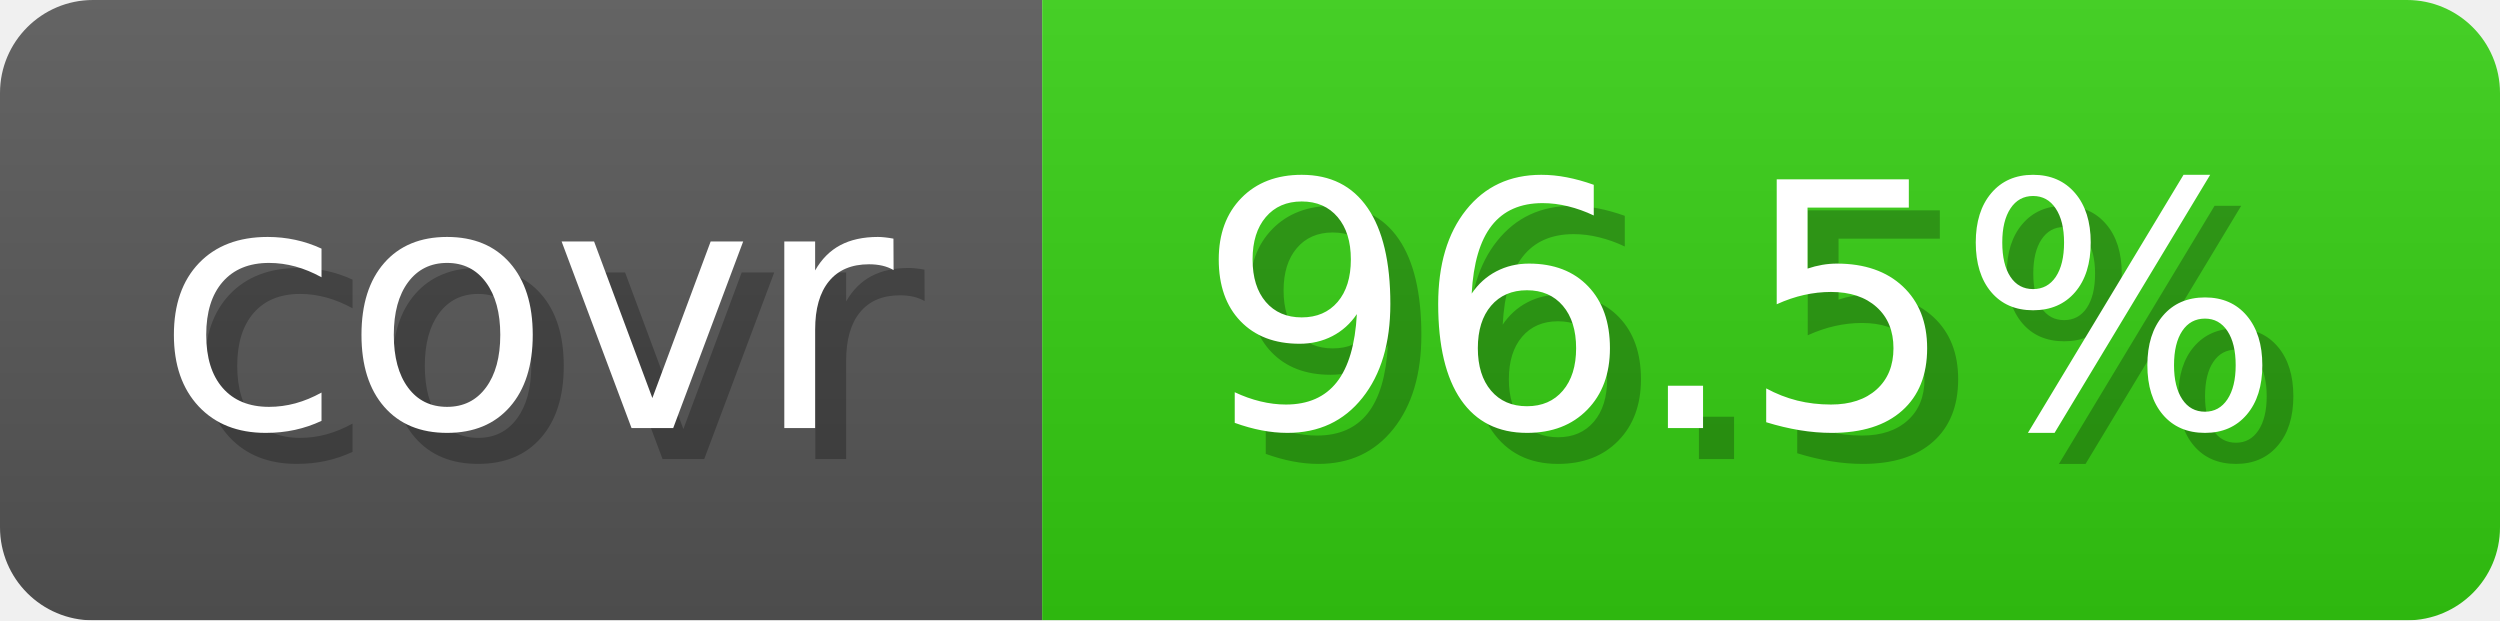
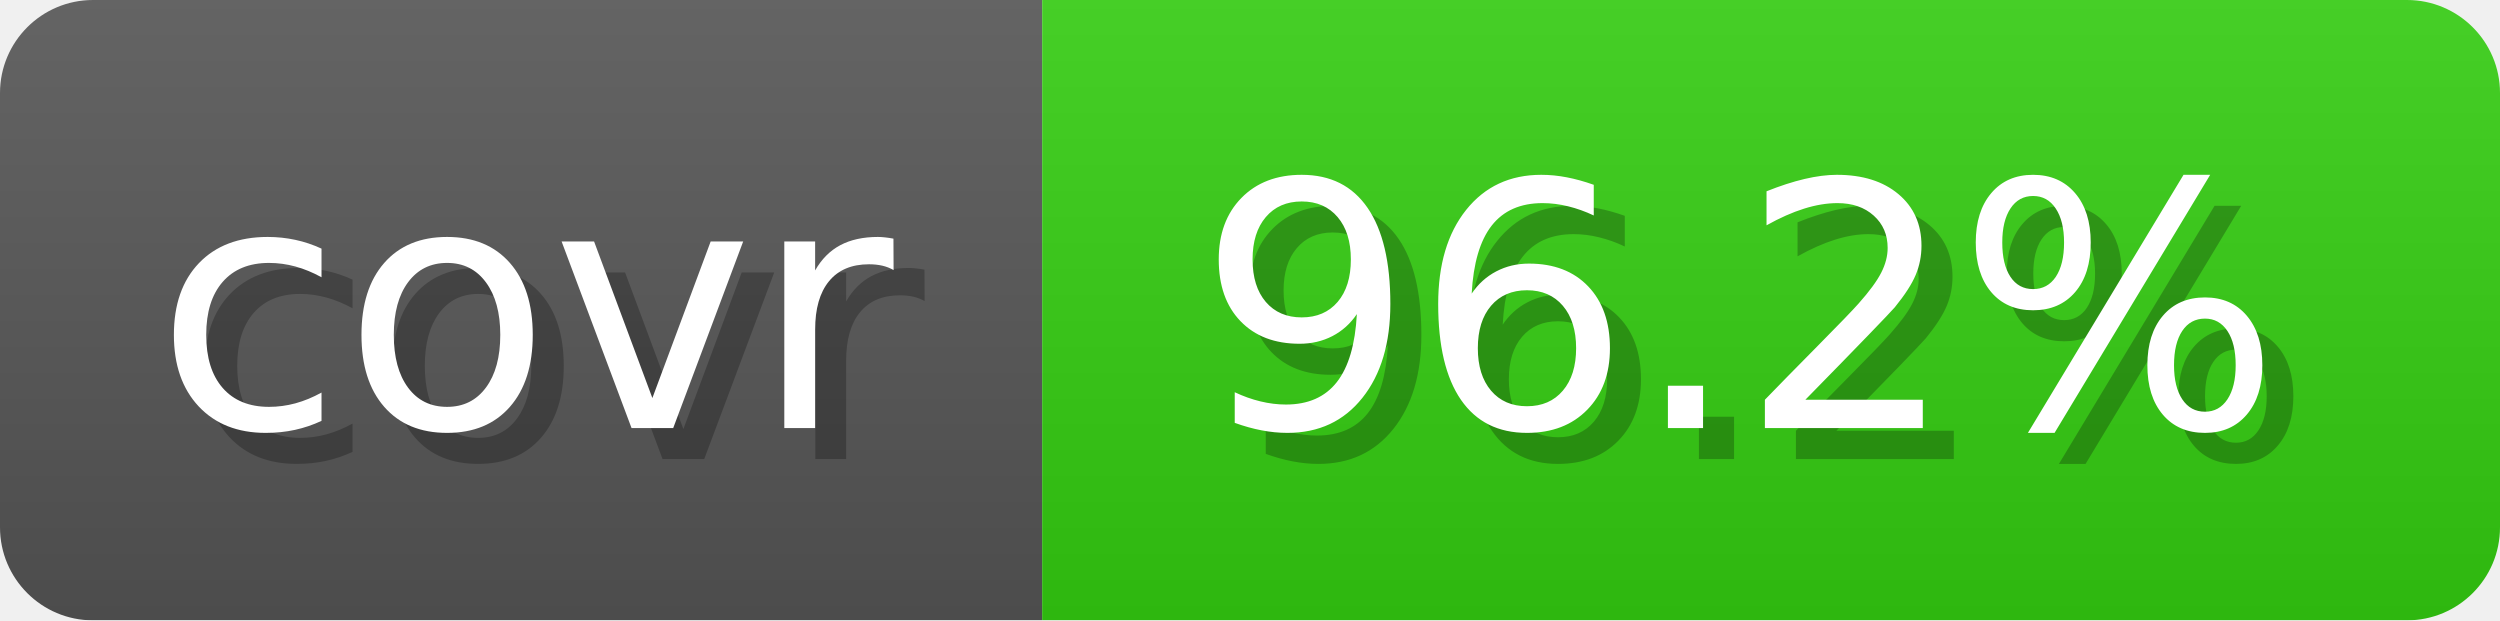
- <svg xmlns="http://www.w3.org/2000/svg" width="80.6" height="20" viewBox="0 0 806 200" role="img" aria-label="covr: 96.5%">
+ <svg xmlns="http://www.w3.org/2000/svg" width="80.6" height="20" viewBox="0 0 806 200" role="img" aria-label="covr: 96.2%">
  <linearGradient id="gradient" x2="0" y2="100%">
    <stop offset="0" stop-opacity=".1" stop-color="#EEE" />
    <stop offset="1" stop-opacity=".1" />
  </linearGradient>
  <mask id="round">
    <rect width="806" height="200" rx="30" fill="#FFF" />
  </mask>
  <g mask="url(#round)">
    <rect width="336" height="200" fill="#555" />
    <rect x="336" width="470" height="200" fill="#3C1" />
    <rect width="806" height="200" fill="url(#gradient)" />
  </g>
  <g aria-hidden="true" text-anchor="start" font-family="Verdana,DejaVu Sans,sans-serif" font-size="110">
    <text x="60" y="148" textLength="236" fill="#000" opacity="0.25">covr</text>
    <text x="50" y="138" textLength="236" fill="#fff">covr</text>
-     <text x="396" y="148" textLength="370" fill="#000" opacity="0.25">96.5%</text>
-     <text x="386" y="138" textLength="370" fill="#fff">96.5%</text>
+     <text x="396" y="148" textLength="370" fill="#000" opacity="0.25">96.2%</text>
+     <text x="386" y="138" textLength="370" fill="#fff">96.2%</text>
  </g>
</svg>
